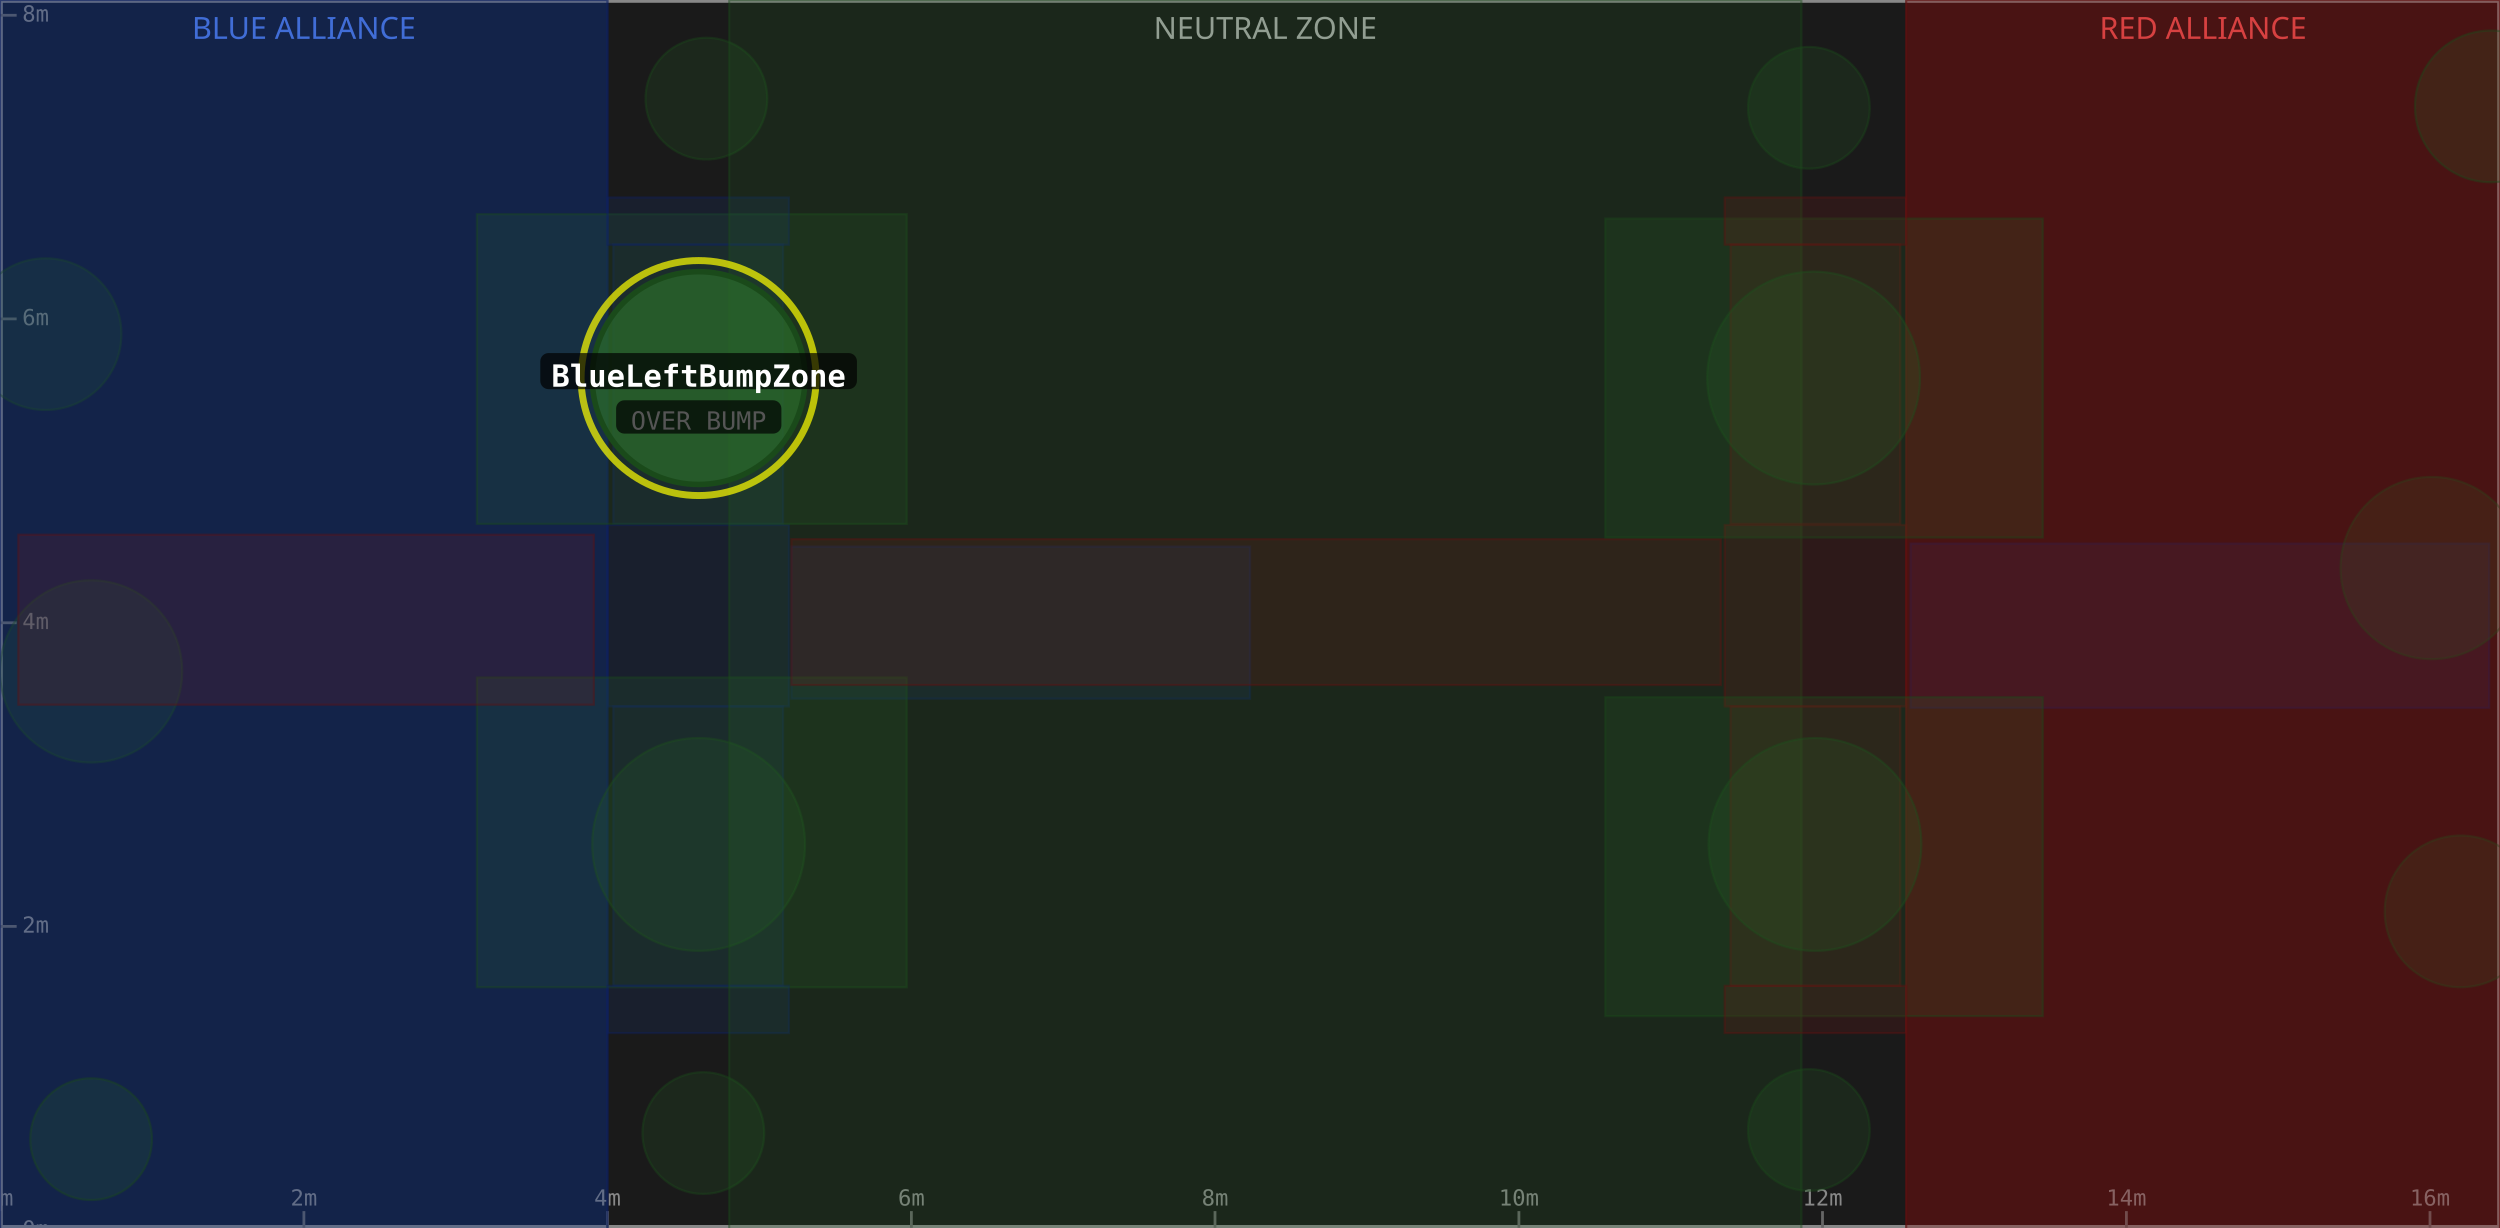
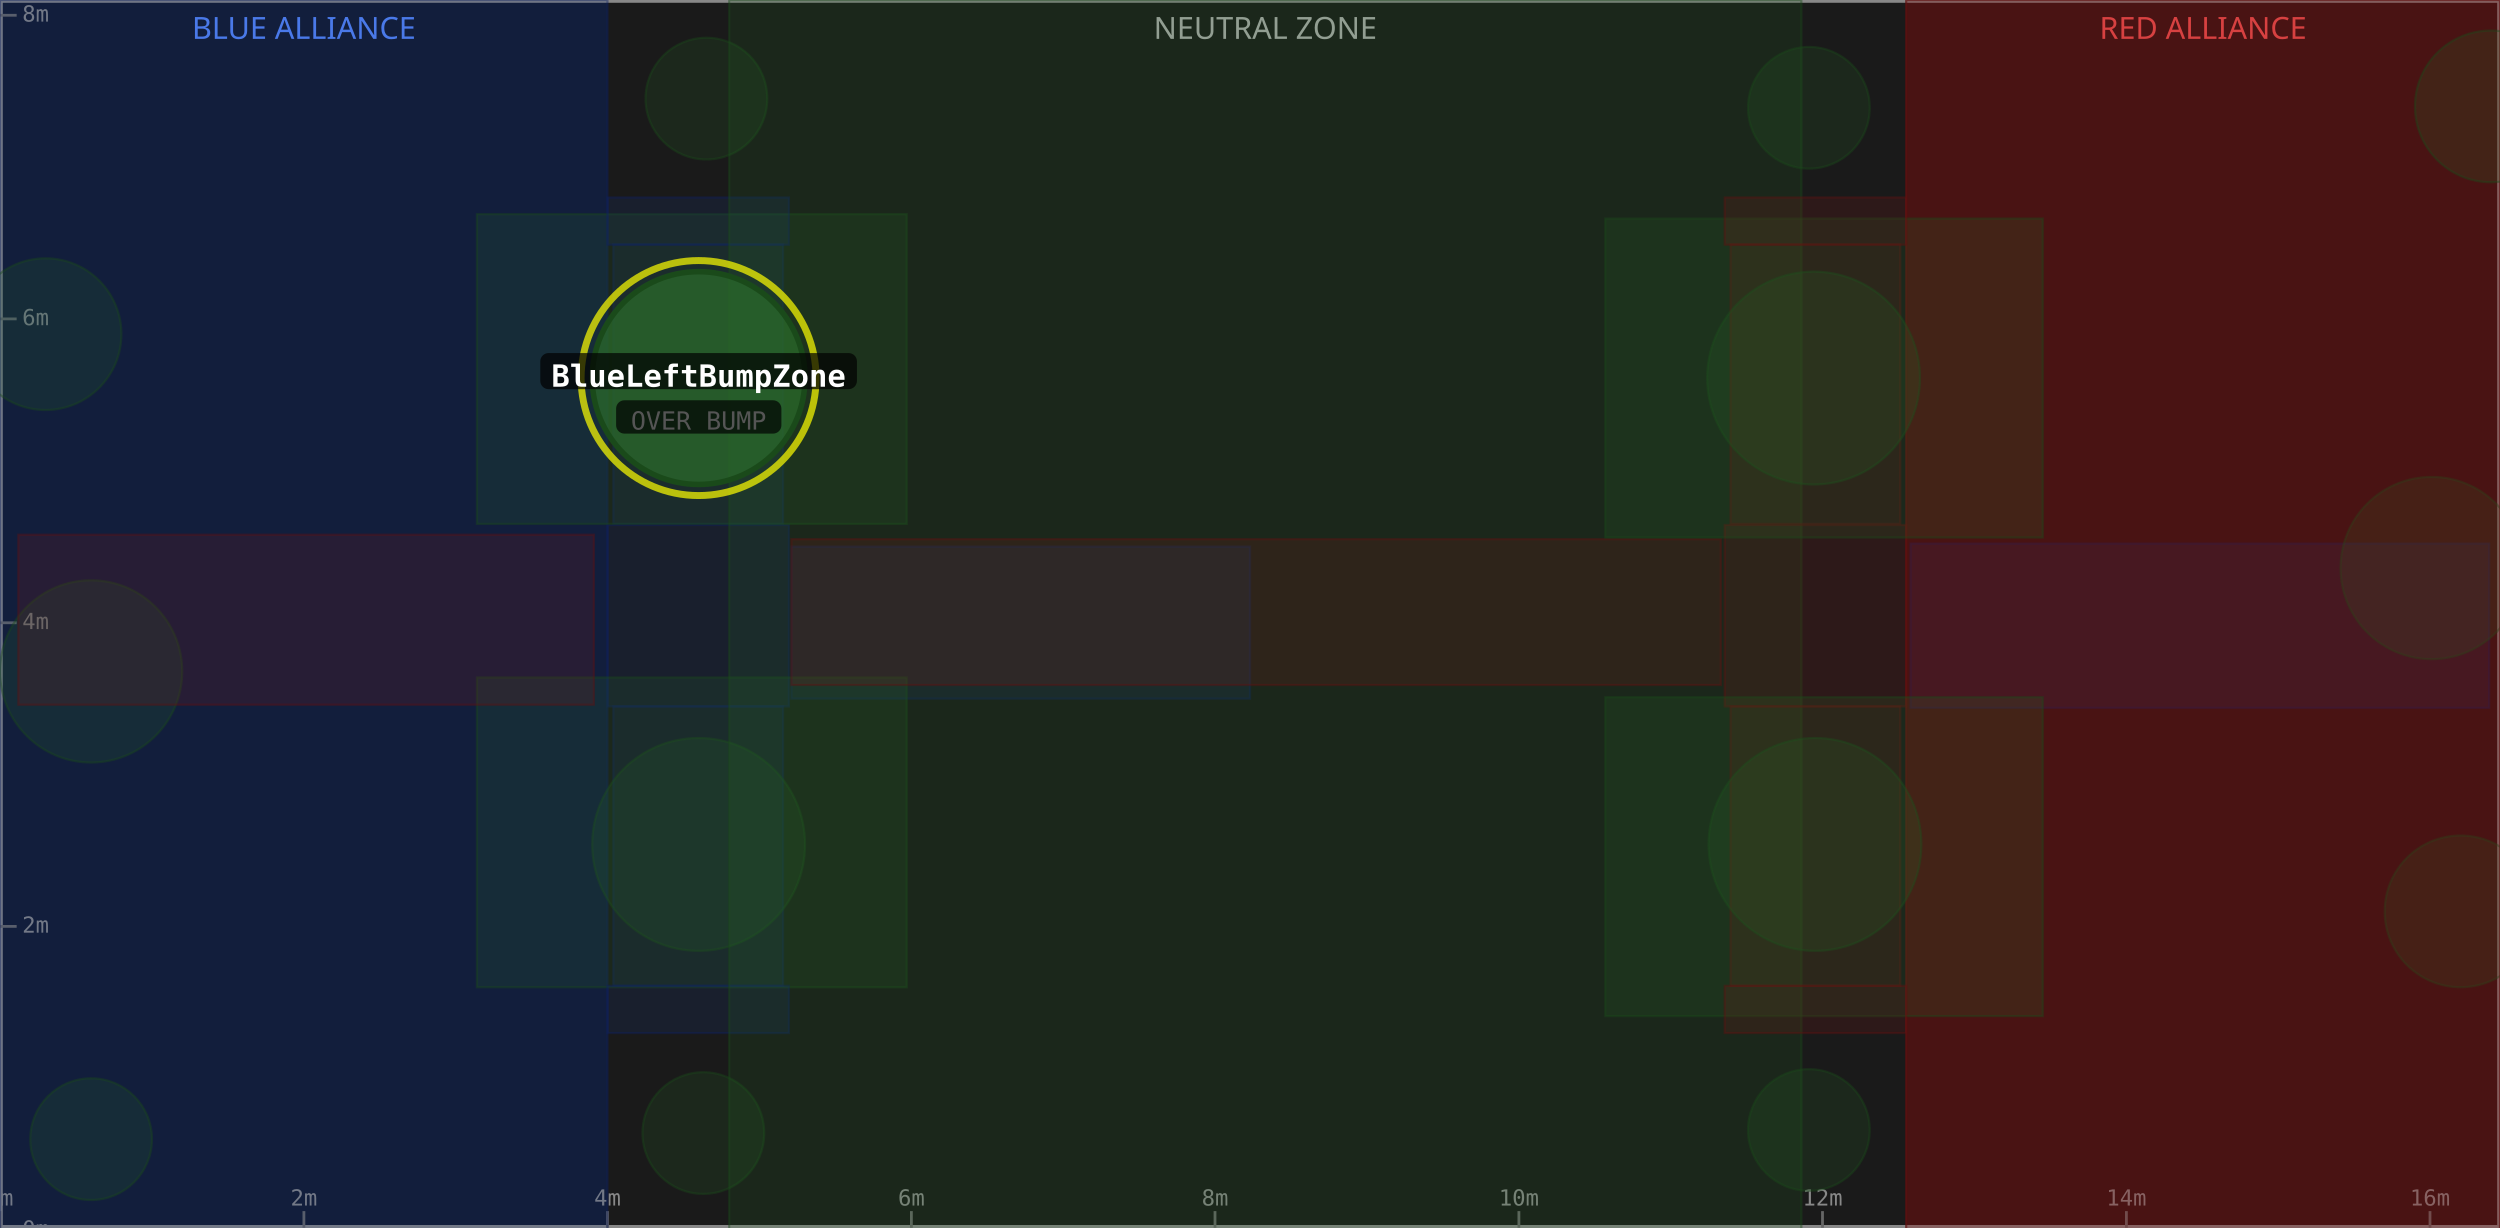
<svg xmlns="http://www.w3.org/2000/svg" width="900" height="442" viewBox="0 0 900 442">
  <rect x="0" y="0" width="900" height="442" fill="#1a1a1a" />
  <rect x="0" y="0" width="218.7" height="442" fill="#0d1a3a" fill-opacity="0.6" />
  <text x="109.4" y="14" text-anchor="middle" font-size="11" fill="#5588ff" font-family="sans-serif">BLUE ALLIANCE</text>
  <rect x="262.5" y="0" width="386.0" height="442" fill="#1a1a1a" fill-opacity="0.6" />
  <text x="455.5" y="14" text-anchor="middle" font-size="11" fill="#aaaaaa" font-family="sans-serif">NEUTRAL ZONE</text>
  <rect x="686.2" y="0" width="213.8" height="442" fill="#3a0d0d" fill-opacity="0.6" />
  <text x="793.1" y="14" text-anchor="middle" font-size="11" fill="#ff5555" font-family="sans-serif">RED ALLIANCE</text>
  <rect x="0" y="0" width="900" height="442" fill="none" stroke="#888888" stroke-width="2" />
  <line x1="0.0" y1="442" x2="0.0" y2="436" stroke="#666" stroke-width="1" />
  <text x="0.0" y="434" text-anchor="middle" font-size="8" fill="#888" font-family="monospace">0m</text>
  <line x1="109.4" y1="442" x2="109.4" y2="436" stroke="#666" stroke-width="1" />
  <text x="109.4" y="434" text-anchor="middle" font-size="8" fill="#888" font-family="monospace">2m</text>
  <line x1="218.7" y1="442" x2="218.7" y2="436" stroke="#666" stroke-width="1" />
  <text x="218.7" y="434" text-anchor="middle" font-size="8" fill="#888" font-family="monospace">4m</text>
  <line x1="328.1" y1="442" x2="328.1" y2="436" stroke="#666" stroke-width="1" />
  <text x="328.1" y="434" text-anchor="middle" font-size="8" fill="#888" font-family="monospace">6m</text>
  <line x1="437.4" y1="442" x2="437.4" y2="436" stroke="#666" stroke-width="1" />
  <text x="437.4" y="434" text-anchor="middle" font-size="8" fill="#888" font-family="monospace">8m</text>
  <line x1="546.8" y1="442" x2="546.8" y2="436" stroke="#666" stroke-width="1" />
  <text x="546.8" y="434" text-anchor="middle" font-size="8" fill="#888" font-family="monospace">10m</text>
  <line x1="656.1" y1="442" x2="656.1" y2="436" stroke="#666" stroke-width="1" />
  <text x="656.1" y="434" text-anchor="middle" font-size="8" fill="#888" font-family="monospace">12m</text>
  <line x1="765.5" y1="442" x2="765.5" y2="436" stroke="#666" stroke-width="1" />
  <text x="765.5" y="434" text-anchor="middle" font-size="8" fill="#888" font-family="monospace">14m</text>
  <line x1="874.8" y1="442" x2="874.8" y2="436" stroke="#666" stroke-width="1" />
  <text x="874.8" y="434" text-anchor="middle" font-size="8" fill="#888" font-family="monospace">16m</text>
  <line x1="0" y1="442.9" x2="6" y2="442.9" stroke="#666" stroke-width="1" />
  <text x="8" y="442.9" dominant-baseline="middle" font-size="8" fill="#888" font-family="monospace">0m</text>
  <line x1="0" y1="333.5" x2="6" y2="333.5" stroke="#666" stroke-width="1" />
  <text x="8" y="333.5" dominant-baseline="middle" font-size="8" fill="#888" font-family="monospace">2m</text>
  <line x1="0" y1="224.2" x2="6" y2="224.2" stroke="#666" stroke-width="1" />
  <text x="8" y="224.2" dominant-baseline="middle" font-size="8" fill="#888" font-family="monospace">4m</text>
  <line x1="0" y1="114.8" x2="6" y2="114.8" stroke="#666" stroke-width="1" />
  <text x="8" y="114.8" dominant-baseline="middle" font-size="8" fill="#888" font-family="monospace">6m</text>
  <line x1="0" y1="5.5" x2="6" y2="5.5" stroke="#666" stroke-width="1" />
  <text x="8" y="5.5" dominant-baseline="middle" font-size="8" fill="#888" font-family="monospace">8m</text>
  <rect x="0.0" y="0.0" width="218.7" height="442.9" fill="#1a3a8a" fill-opacity="0.18" stroke="#0d2060" stroke-width="0.8" stroke-opacity="0.4" />
  <rect x="220.8" y="254.3" width="61.1" height="100.6" fill="#1a3a8a" fill-opacity="0.18" stroke="#0d2060" stroke-width="0.8" stroke-opacity="0.4" />
  <rect x="220.8" y="88.0" width="61.1" height="100.6" fill="#1a3a8a" fill-opacity="0.18" stroke="#0d2060" stroke-width="0.8" stroke-opacity="0.4" />
  <circle cx="32.8" cy="241.7" r="32.8" fill="#2a6a2a" fill-opacity="0.18" stroke="#1a4a1a" stroke-width="0.8" stroke-opacity="0.4" />
  <rect x="687.8" y="195.7" width="208.3" height="59.1" fill="#1a3a8a" fill-opacity="0.18" stroke="#0d2060" stroke-width="0.8" stroke-opacity="0.4" />
  <circle cx="16.4" cy="120.3" r="27.3" fill="#2a6a2a" fill-opacity="0.18" stroke="#1a4a1a" stroke-width="0.8" stroke-opacity="0.4" />
  <rect x="218.7" y="189.0" width="65.3" height="65.3" fill="#1a3a8a" fill-opacity="0.18" stroke="#0d2060" stroke-width="0.8" stroke-opacity="0.4" />
-   <rect x="0.0" y="0.0" width="218.7" height="442.9" fill="#1a3a8a" fill-opacity="0.18" stroke="#0d2060" stroke-width="0.8" stroke-opacity="0.4" />
  <rect x="171.7" y="77.1" width="154.7" height="111.5" fill="#2a6a2a" fill-opacity="0.18" stroke="#1a4a1a" stroke-width="0.8" stroke-opacity="0.4" />
  <circle cx="254.3" cy="35.5" r="21.9" fill="#2a6a2a" fill-opacity="0.18" stroke="#1a4a1a" stroke-width="0.8" stroke-opacity="0.4" />
  <rect x="284.9" y="196.8" width="165.1" height="54.7" fill="#1a3a8a" fill-opacity="0.18" stroke="#0d2060" stroke-width="0.8" stroke-opacity="0.4" />
  <circle cx="32.8" cy="410.1" r="21.9" fill="#2a6a2a" fill-opacity="0.18" stroke="#1a4a1a" stroke-width="0.8" stroke-opacity="0.4" />
  <circle cx="251.5" cy="304.0" r="38.3" fill="#2a6a2a" fill-opacity="0.18" stroke="#1a4a1a" stroke-width="0.8" stroke-opacity="0.4" />
  <rect x="171.7" y="243.9" width="154.7" height="111.5" fill="#2a6a2a" fill-opacity="0.18" stroke="#1a4a1a" stroke-width="0.8" stroke-opacity="0.4" />
  <circle cx="253.2" cy="407.9" r="21.9" fill="#2a6a2a" fill-opacity="0.18" stroke="#1a4a1a" stroke-width="0.8" stroke-opacity="0.4" />
  <rect x="218.7" y="354.9" width="65.3" height="17.0" fill="#1a3a8a" fill-opacity="0.18" stroke="#0d2060" stroke-width="0.8" stroke-opacity="0.4" />
  <rect x="218.7" y="71.1" width="65.3" height="17.0" fill="#1a3a8a" fill-opacity="0.18" stroke="#0d2060" stroke-width="0.8" stroke-opacity="0.4" />
  <rect x="262.5" y="0.0" width="386.0" height="442.9" fill="#2a6a2a" fill-opacity="0.18" stroke="#1a4a1a" stroke-width="0.8" stroke-opacity="0.4" />
  <rect x="686.2" y="0.0" width="213.8" height="442.9" fill="#8a1a1a" fill-opacity="0.18" stroke="#601010" stroke-width="0.8" stroke-opacity="0.4" />
  <rect x="623.0" y="254.3" width="61.1" height="100.6" fill="#8a1a1a" fill-opacity="0.18" stroke="#601010" stroke-width="0.8" stroke-opacity="0.4" />
  <rect x="623.0" y="88.0" width="61.1" height="100.6" fill="#8a1a1a" fill-opacity="0.18" stroke="#601010" stroke-width="0.8" stroke-opacity="0.4" />
  <circle cx="875.4" cy="204.5" r="32.8" fill="#2a6a2a" fill-opacity="0.18" stroke="#1a4a1a" stroke-width="0.8" stroke-opacity="0.4" />
  <rect x="6.6" y="192.5" width="207.2" height="61.2" fill="#8a1a1a" fill-opacity="0.18" stroke="#601010" stroke-width="0.8" stroke-opacity="0.4" />
  <circle cx="885.8" cy="328.1" r="27.3" fill="#2a6a2a" fill-opacity="0.18" stroke="#1a4a1a" stroke-width="0.8" stroke-opacity="0.4" />
  <rect x="620.9" y="189.0" width="65.3" height="65.3" fill="#8a1a1a" fill-opacity="0.18" stroke="#601010" stroke-width="0.8" stroke-opacity="0.4" />
  <rect x="686.2" y="0.0" width="213.8" height="442.9" fill="#8a1a1a" fill-opacity="0.18" stroke="#601010" stroke-width="0.8" stroke-opacity="0.4" />
  <circle cx="653.4" cy="304.0" r="38.3" fill="#2a6a2a" fill-opacity="0.18" stroke="#1a4a1a" stroke-width="0.8" stroke-opacity="0.4" />
  <rect x="577.9" y="251.0" width="157.5" height="114.8" fill="#2a6a2a" fill-opacity="0.18" stroke="#1a4a1a" stroke-width="0.8" stroke-opacity="0.4" />
  <circle cx="651.2" cy="406.8" r="21.9" fill="#2a6a2a" fill-opacity="0.18" stroke="#1a4a1a" stroke-width="0.8" stroke-opacity="0.4" />
  <rect x="284.9" y="194.1" width="334.6" height="52.5" fill="#8a1a1a" fill-opacity="0.18" stroke="#601010" stroke-width="0.8" stroke-opacity="0.4" />
  <circle cx="896.7" cy="38.3" r="27.3" fill="#2a6a2a" fill-opacity="0.18" stroke="#1a4a1a" stroke-width="0.8" stroke-opacity="0.4" />
  <circle cx="652.9" cy="136.1" r="38.3" fill="#2a6a2a" fill-opacity="0.18" stroke="#1a4a1a" stroke-width="0.8" stroke-opacity="0.4" />
  <rect x="577.9" y="78.7" width="157.5" height="114.8" fill="#2a6a2a" fill-opacity="0.18" stroke="#1a4a1a" stroke-width="0.8" stroke-opacity="0.4" />
  <circle cx="651.2" cy="38.8" r="21.9" fill="#2a6a2a" fill-opacity="0.18" stroke="#1a4a1a" stroke-width="0.8" stroke-opacity="0.4" />
  <rect x="620.9" y="354.9" width="65.3" height="17.0" fill="#8a1a1a" fill-opacity="0.18" stroke="#601010" stroke-width="0.8" stroke-opacity="0.4" />
  <rect x="620.9" y="71.1" width="65.3" height="17.0" fill="#8a1a1a" fill-opacity="0.18" stroke="#601010" stroke-width="0.8" stroke-opacity="0.4" />
  <circle cx="251.5" cy="136.1" r="42.3" fill="none" stroke="#ffff00" stroke-width="2.5" stroke-opacity="0.7" />
  <circle cx="251.5" cy="136.1" r="38.3" fill="#2a6a2a" fill-opacity="0.75" stroke="#1a4a1a" stroke-width="2" />
  <rect x="194.5" y="127.1" width="114.0" height="13" rx="3" fill="#000000" fill-opacity="0.7" />
  <text x="251.5" y="136.1" text-anchor="middle" dominant-baseline="middle" font-size="11" font-weight="bold" fill="#ffffff" font-family="monospace">BlueLeftBumpZone</text>
  <rect x="221.8" y="144.1" width="59.5" height="12" rx="3" fill="#000000" fill-opacity="0.7" />
  <text x="251.5" y="152.1" text-anchor="middle" dominant-baseline="middle" font-size="9" fill="#555555" font-family="monospace">OVER BUMP</text>
</svg>
